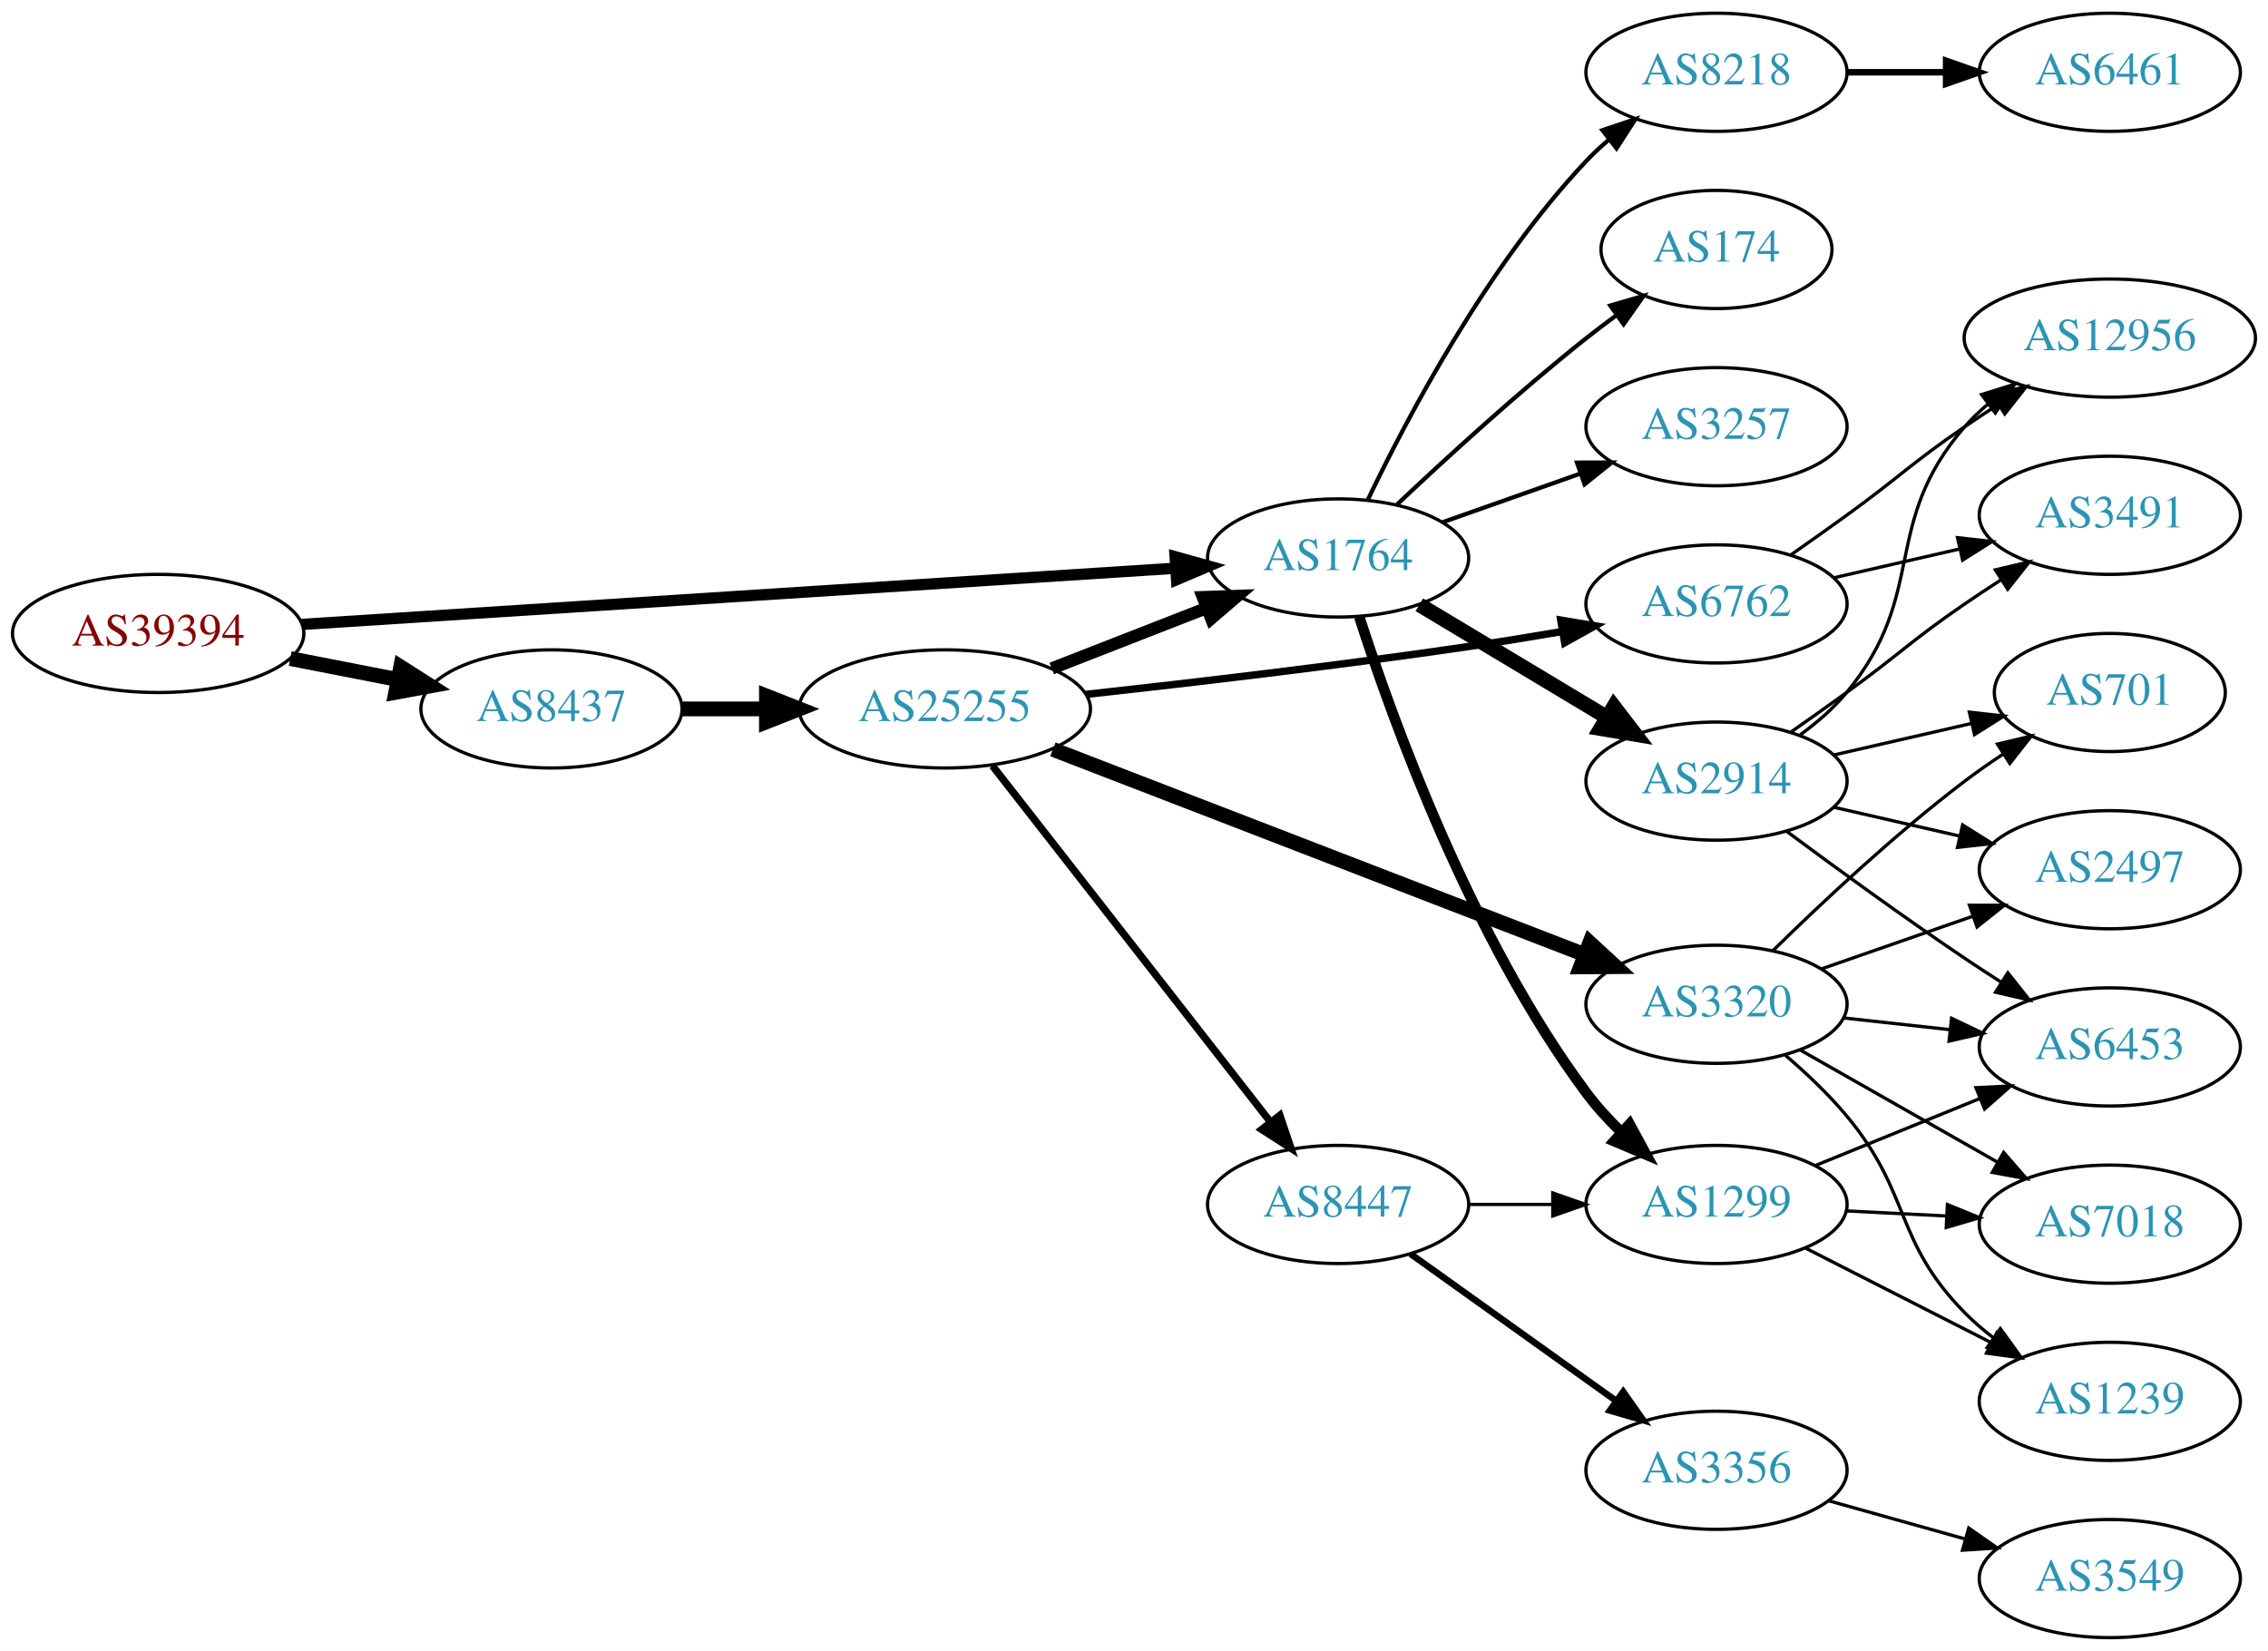
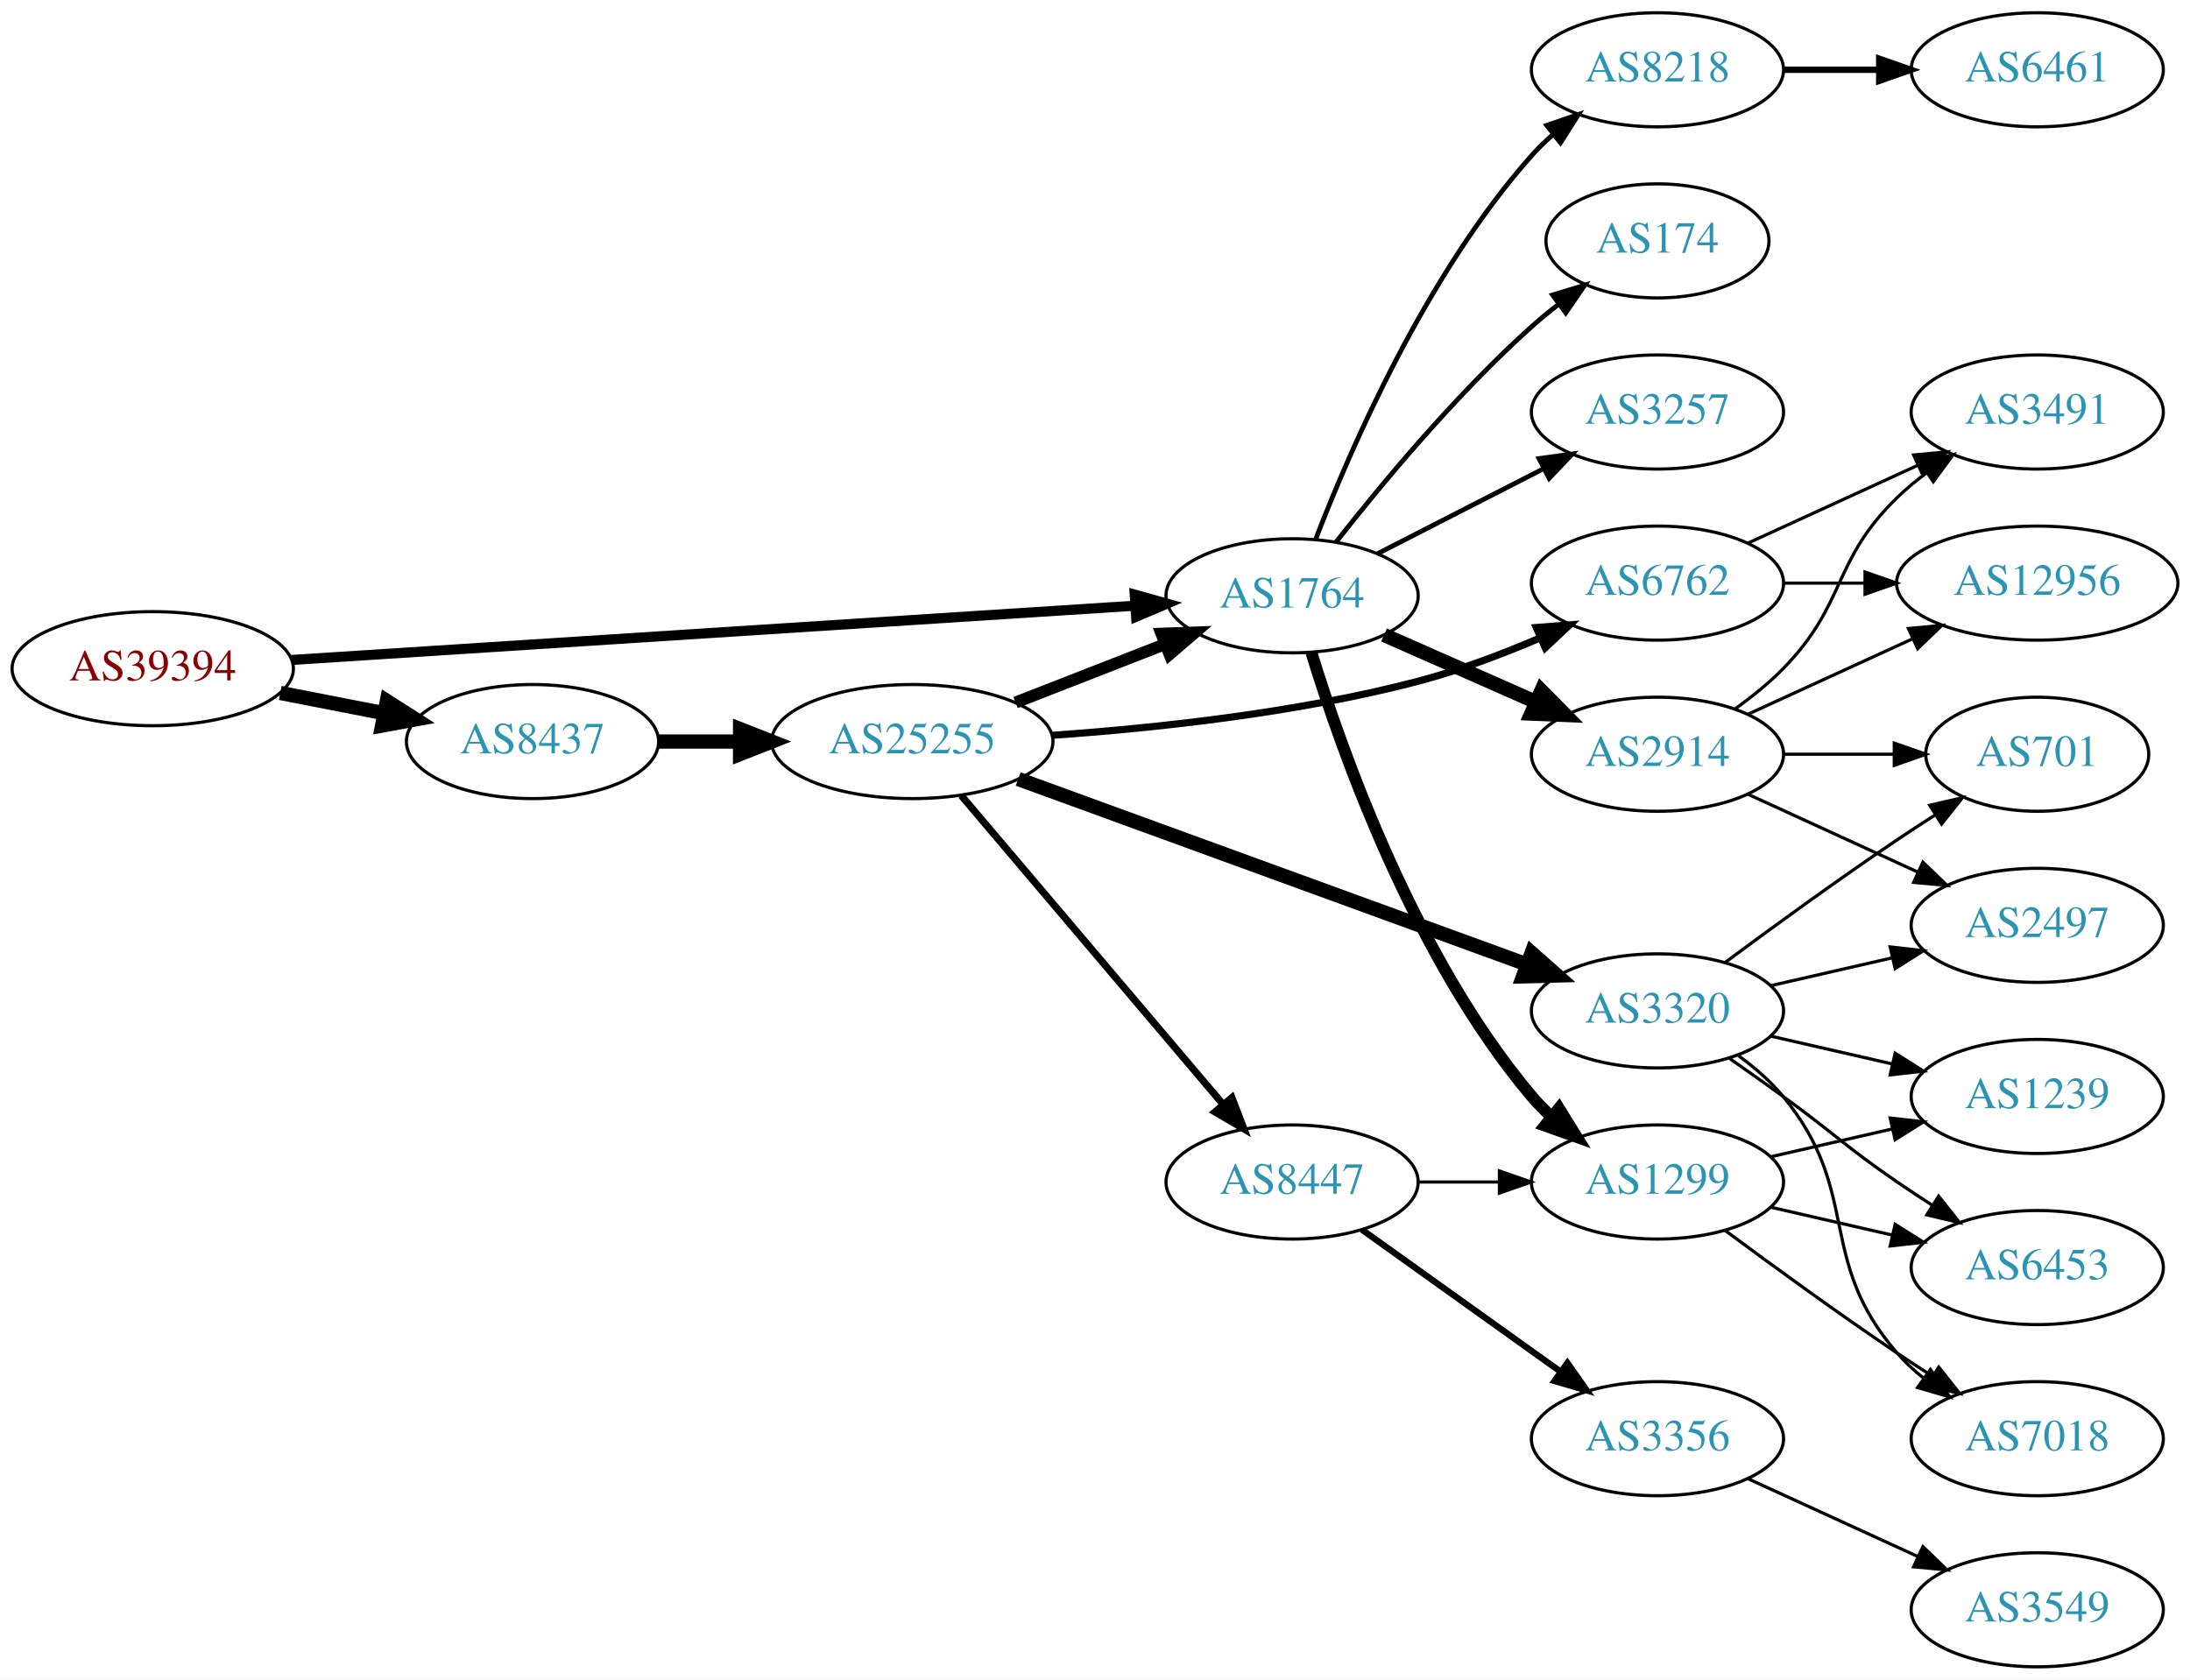
- <svg xmlns="http://www.w3.org/2000/svg" xmlns:xlink="http://www.w3.org/1999/xlink" width="691pt" height="503pt" viewBox="0.00 0.00 691.06 503.00">
-   <g id="graph0" class="graph" transform="scale(1 1) rotate(0) translate(4 499)">
-     <polygon fill="white" stroke="none" points="-4,4 -4,-499 687.055,-499 687.055,4 -4,4" />
+ <svg xmlns="http://www.w3.org/2000/svg" xmlns:xlink="http://www.w3.org/1999/xlink" width="691pt" height="530pt" viewBox="0.00 0.00 691.06 530.00">
+   <g id="graph0" class="graph" transform="scale(1 1) rotate(0) translate(4 526)">
+     <polygon fill="white" stroke="none" points="-4,4 -4,-526 687.055,-526 687.055,4 -4,4" />
    <g id="node1" class="node">
      <g id="a_node1">
        <a xlink:href="/asn/39394" xlink:title="AS39394 ~ NeoTel Telefonservice GmbH &amp; Co KG [AT]">
-           <ellipse fill="#ffffff" stroke="black" cx="44.196" cy="-306" rx="44.393" ry="18" />
-           <text text-anchor="middle" x="44.196" y="-302.3" font-family="Times,serif" font-size="14.00" fill="#880000">AS39394</text>
+           <ellipse fill="#ffffff" stroke="black" cx="44.196" cy="-315" rx="44.393" ry="18" />
+           <text text-anchor="middle" x="44.196" y="-311.3" font-family="Times,serif" font-size="14.00" fill="#880000">AS39394</text>
        </a>
      </g>
    </g>
    <g id="node2" class="node">
      <g id="a_node2">
        <a xlink:href="/asn/1764" xlink:title="AS1764 ~ NEXTLAYER-AS [AT]">
-           <ellipse fill="#ffffff" stroke="black" cx="403.724" cy="-329" rx="39.794" ry="18" />
-           <text text-anchor="middle" x="403.724" y="-325.3" font-family="Times,serif" font-size="14.00" fill="#2c94b3">AS1764</text>
+           <ellipse fill="#ffffff" stroke="black" cx="403.724" cy="-338" rx="39.794" ry="18" />
+           <text text-anchor="middle" x="403.724" y="-334.3" font-family="Times,serif" font-size="14.00" fill="#2c94b3">AS1764</text>
        </a>
      </g>
    </g>
    <g id="edge1" class="edge">
-       <path fill="none" stroke="black" stroke-width="3.441" d="M87.967,-308.751C154.785,-313.05 283.55,-321.333 353.904,-325.859" />
-       <polygon fill="black" stroke="black" stroke-width="3.441" points="354.057,-329.376 364.261,-326.526 354.507,-322.391 354.057,-329.376" />
+       <path fill="none" stroke="black" stroke-width="3.176" d="M87.967,-317.751C154.785,-322.05 283.55,-330.333 353.904,-334.859" />
+       <polygon fill="black" stroke="black" stroke-width="3.176" points="354.057,-338.376 364.261,-335.526 354.507,-331.391 354.057,-338.376" />
    </g>
    <g id="node3" class="node">
      <g id="a_node3">
        <a xlink:href="/asn/8437" xlink:title="AS8437 ~ Hutchison Drei Austria GmbH [AT]">
-           <ellipse fill="#ffffff" stroke="black" cx="164.039" cy="-283" rx="39.794" ry="18" />
-           <text text-anchor="middle" x="164.039" y="-279.3" font-family="Times,serif" font-size="14.00" fill="#2c94b3">AS8437</text>
+           <ellipse fill="#ffffff" stroke="black" cx="164.039" cy="-292" rx="39.794" ry="18" />
+           <text text-anchor="middle" x="164.039" y="-288.3" font-family="Times,serif" font-size="14.00" fill="#2c94b3">AS8437</text>
        </a>
      </g>
    </g>
    <g id="edge2" class="edge">
-       <path fill="none" stroke="black" stroke-width="4.5" d="M84.436,-298.341C94.888,-296.301 106.274,-294.079 117.052,-291.975" />
-       <polygon fill="black" stroke="black" stroke-width="4.5" points="118.089,-295.785 127.149,-290.005 116.58,-288.056 118.089,-295.785" />
+       <path fill="none" stroke="black" stroke-width="4.5" d="M84.436,-307.341C94.888,-305.301 106.274,-303.079 117.052,-300.975" />
+       <polygon fill="black" stroke="black" stroke-width="4.5" points="118.089,-304.785 127.149,-299.005 116.58,-297.056 118.089,-304.785" />
    </g>
    <g id="node4" class="node">
      <g id="a_node4">
-         <a xlink:href="/asn/8218" xlink:title="AS8218 ~ legacy Neotelecoms [FR]">
-           <ellipse fill="#ffffff" stroke="black" cx="519.017" cy="-477" rx="39.794" ry="18" />
-           <text text-anchor="middle" x="519.017" y="-473.3" font-family="Times,serif" font-size="14.00" fill="#2c94b3">AS8218</text>
+         <a xlink:href="/asn/1299" xlink:title="AS1299 ~ Telia Carrier [EU]">
+           <ellipse fill="#ffffff" stroke="black" cx="519.017" cy="-153" rx="39.794" ry="18" />
+           <text text-anchor="middle" x="519.017" y="-149.3" font-family="Times,serif" font-size="14.00" fill="#2c94b3">AS1299</text>
        </a>
      </g>
    </g>
    <g id="edge3" class="edge">
-       <path fill="none" stroke="black" stroke-width="1.286" d="M412.687,-346.538C424.625,-371.52 449.032,-417.88 479.37,-450 481.425,-452.176 483.681,-454.28 486.039,-456.29" />
-       <polygon fill="black" stroke="black" stroke-width="1.286" points="484.264,-459.344 494.305,-462.724 488.563,-453.82 484.264,-459.344" />
+       <path fill="none" stroke="black" stroke-width="3.75" d="M409.785,-320.2C419.322,-289.052 442.38,-223.812 479.37,-180 481.251,-177.772 483.357,-175.641 485.589,-173.624" />
+       <polygon fill="black" stroke="black" stroke-width="3.75" points="487.934,-176.229 493.518,-167.225 483.538,-170.782 487.934,-176.229" />
    </g>
    <g id="node5" class="node">
      <g id="a_node5">
        <a xlink:href="/asn/2914" xlink:title="AS2914 ~ NTT America, Inc. [US]">
-           <ellipse fill="#ffffff" stroke="black" cx="519.017" cy="-261" rx="39.794" ry="18" />
-           <text text-anchor="middle" x="519.017" y="-257.3" font-family="Times,serif" font-size="14.00" fill="#2c94b3">AS2914</text>
+           <ellipse fill="#ffffff" stroke="black" cx="519.017" cy="-288" rx="39.794" ry="18" />
+           <text text-anchor="middle" x="519.017" y="-284.3" font-family="Times,serif" font-size="14.00" fill="#2c94b3">AS2914</text>
        </a>
      </g>
    </g>
    <g id="edge4" class="edge">
-       <path fill="none" stroke="black" stroke-width="4.5" d="M428.474,-314.745C445.09,-304.771 467.486,-291.329 485.723,-280.383" />
-       <polygon fill="black" stroke="black" stroke-width="4.5" points="487.75,-283.759 494.298,-275.236 483.698,-277.007 487.75,-283.759" />
+       <path fill="none" stroke="black" stroke-width="4.5" d="M432.729,-325.64C447.163,-319.27 464.964,-311.414 480.563,-304.53" />
+       <polygon fill="black" stroke="black" stroke-width="4.5" points="482.382,-308.031 489.941,-300.391 479.203,-300.826 482.382,-308.031" />
    </g>
    <g id="node6" class="node">
      <g id="a_node6">
        <a xlink:href="/asn/174" xlink:title="AS174 ~ Cogent Communications [US]">
-           <ellipse fill="#ffffff" stroke="black" cx="519.017" cy="-423" rx="35.194" ry="18" />
-           <text text-anchor="middle" x="519.017" y="-419.3" font-family="Times,serif" font-size="14.00" fill="#2c94b3">AS174</text>
+           <ellipse fill="#ffffff" stroke="black" cx="519.017" cy="-450" rx="35.194" ry="18" />
+           <text text-anchor="middle" x="519.017" y="-446.3" font-family="Times,serif" font-size="14.00" fill="#2c94b3">AS174</text>
        </a>
      </g>
    </g>
    <g id="edge5" class="edge">
-       <path fill="none" stroke="black" stroke-width="1.286" d="M421.699,-345.32C436.501,-359.284 458.77,-379.658 479.37,-396 482.3,-398.324 485.415,-400.678 488.555,-402.978" />
-       <polygon fill="black" stroke="black" stroke-width="1.286" points="486.648,-405.917 496.819,-408.881 490.716,-400.221 486.648,-405.917" />
+       <path fill="none" stroke="black" stroke-width="1.5" d="M417.675,-355.051C431.775,-373.029 455.515,-401.652 479.37,-423 482.012,-425.364 484.866,-427.701 487.785,-429.952" />
+       <polygon fill="black" stroke="black" stroke-width="1.5" points="485.927,-432.93 496.061,-436.022 490.067,-427.286 485.927,-432.93" />
    </g>
    <g id="node7" class="node">
      <g id="a_node7">
-         <a xlink:href="/asn/1299" xlink:title="AS1299 ~ Telia Carrier [EU]">
-           <ellipse fill="#ffffff" stroke="black" cx="519.017" cy="-132" rx="39.794" ry="18" />
-           <text text-anchor="middle" x="519.017" y="-128.3" font-family="Times,serif" font-size="14.00" fill="#2c94b3">AS1299</text>
+         <a xlink:href="/asn/8218" xlink:title="AS8218 ~ legacy Neotelecoms [FR]">
+           <ellipse fill="#ffffff" stroke="black" cx="519.017" cy="-504" rx="39.794" ry="18" />
+           <text text-anchor="middle" x="519.017" y="-500.3" font-family="Times,serif" font-size="14.00" fill="#2c94b3">AS8218</text>
        </a>
      </g>
    </g>
    <g id="edge6" class="edge">
-       <path fill="none" stroke="black" stroke-width="3.214" d="M410.174,-311.05C420.311,-279.554 444.27,-213.207 479.37,-166 482.49,-161.805 486.201,-157.751 490.072,-153.994" />
-       <polygon fill="black" stroke="black" stroke-width="3.214" points="492.538,-156.483 497.597,-147.174 487.837,-151.296 492.538,-156.483" />
+       <path fill="none" stroke="black" stroke-width="1.5" d="M411.168,-355.863C421.967,-384.008 445.876,-439.339 479.37,-477 481.359,-479.236 483.568,-481.384 485.894,-483.424" />
+       <polygon fill="black" stroke="black" stroke-width="1.5" points="484.085,-486.456 494.101,-489.911 488.426,-480.964 484.085,-486.456" />
    </g>
    <g id="node8" class="node">
      <g id="a_node8">
        <a xlink:href="/asn/3257" xlink:title="AS3257 ~ GTT [DE]">
-           <ellipse fill="#ffffff" stroke="black" cx="519.017" cy="-369" rx="39.794" ry="18" />
-           <text text-anchor="middle" x="519.017" y="-365.3" font-family="Times,serif" font-size="14.00" fill="#2c94b3">AS3257</text>
+           <ellipse fill="#ffffff" stroke="black" cx="519.017" cy="-396" rx="39.794" ry="18" />
+           <text text-anchor="middle" x="519.017" y="-392.3" font-family="Times,serif" font-size="14.00" fill="#2c94b3">AS3257</text>
        </a>
      </g>
    </g>
    <g id="edge7" class="edge">
-       <path fill="none" stroke="black" stroke-width="1.286" d="M435.682,-339.93C448.545,-344.472 463.651,-349.805 477.388,-354.655" />
-       <polygon fill="black" stroke="black" stroke-width="1.286" points="476.502,-358.054 487.096,-358.083 478.832,-351.453 476.502,-358.054" />
+       <path fill="none" stroke="black" stroke-width="1.5" d="M430.715,-351.306C446.259,-359.264 466.21,-369.478 483.115,-378.132" />
+       <polygon fill="black" stroke="black" stroke-width="1.5" points="481.65,-381.314 492.146,-382.756 484.84,-375.083 481.65,-381.314" />
    </g>
    <g id="node17" class="node">
      <g id="a_node17">
        <a xlink:href="/asn/25255" xlink:title="AS25255 ~ ==&gt; TELE2 AUSTRIA &lt;== [AT]">
-           <ellipse fill="#ffffff" stroke="black" cx="283.881" cy="-283" rx="44.393" ry="18" />
-           <text text-anchor="middle" x="283.881" y="-279.3" font-family="Times,serif" font-size="14.00" fill="#2c94b3">AS25255</text>
-         </a>
-       </g>
-     </g>
-     <g id="edge17" class="edge">
-       <path fill="none" stroke="black" stroke-width="4.5" d="M203.951,-283C212.054,-283 220.729,-283 229.255,-283" />
-       <polygon fill="black" stroke="black" stroke-width="4.5" points="229.533,-286.938 239.533,-283 229.533,-279.063 229.533,-286.938" />
+           <ellipse fill="#ffffff" stroke="black" cx="283.881" cy="-292" rx="44.393" ry="18" />
+           <text text-anchor="middle" x="283.881" y="-288.3" font-family="Times,serif" font-size="14.00" fill="#2c94b3">AS25255</text>
+         </a>
+       </g>
+     </g>
+     <g id="edge16" class="edge">
+       <path fill="none" stroke="black" stroke-width="4.5" d="M203.951,-292C212.054,-292 220.729,-292 229.255,-292" />
+       <polygon fill="black" stroke="black" stroke-width="4.5" points="229.533,-295.938 239.533,-292 229.533,-288.063 229.533,-295.938" />
+     </g>
+     <g id="node13" class="node">
+       <g id="a_node13">
+         <a xlink:href="/asn/6453" xlink:title="AS6453 ~ TATA COMMUNICATIONS (AMERICA) INC [US]">
+           <ellipse fill="#ffffff" stroke="black" cx="638.859" cy="-126" rx="39.794" ry="18" />
+           <text text-anchor="middle" x="638.859" y="-122.3" font-family="Times,serif" font-size="14.00" fill="#2c94b3">AS6453</text>
+         </a>
+       </g>
+     </g>
+     <g id="edge12" class="edge">
+       <path fill="none" stroke="black" d="M554.736,-145.045C566.736,-142.296 580.357,-139.175 593.049,-136.267" />
+       <polygon fill="black" stroke="black" points="594.015,-139.636 602.981,-133.991 592.452,-132.813 594.015,-139.636" />
+     </g>
+     <g id="node14" class="node">
+       <g id="a_node14">
+         <a xlink:href="/asn/7018" xlink:title="AS7018 ~ AT&amp;T Services, Inc. [US]">
+           <ellipse fill="#ffffff" stroke="black" cx="638.859" cy="-72" rx="39.794" ry="18" />
+           <text text-anchor="middle" x="638.859" y="-68.3" font-family="Times,serif" font-size="14.00" fill="#2c94b3">AS7018</text>
+         </a>
+       </g>
+     </g>
+     <g id="edge13" class="edge">
+       <path fill="none" stroke="black" d="M540.347,-137.723C555.209,-126.696 575.954,-111.593 594.663,-99 598.212,-96.611 601.962,-94.161 605.711,-91.758" />
+       <polygon fill="black" stroke="black" points="607.779,-94.591 614.359,-86.288 604.037,-88.675 607.779,-94.591" />
+     </g>
+     <g id="node15" class="node">
+       <g id="a_node15">
+         <a xlink:href="/asn/1239" xlink:title="AS1239 ~ Sprint [US]">
+           <ellipse fill="#ffffff" stroke="black" cx="638.859" cy="-180" rx="39.794" ry="18" />
+           <text text-anchor="middle" x="638.859" y="-176.3" font-family="Times,serif" font-size="14.00" fill="#2c94b3">AS1239</text>
+         </a>
+       </g>
+     </g>
+     <g id="edge14" class="edge">
+       <path fill="none" stroke="black" d="M554.736,-160.955C566.736,-163.704 580.357,-166.825 593.049,-169.733" />
+       <polygon fill="black" stroke="black" points="592.452,-173.187 602.981,-172.009 594.015,-166.364 592.452,-173.187" />
    </g>
    <g id="node9" class="node">
      <g id="a_node9">
-         <a xlink:href="/asn/6461" xlink:title="AS6461 ~ Zayo Bandwidth [US]">
-           <ellipse fill="#ffffff" stroke="black" cx="638.859" cy="-477" rx="39.794" ry="18" />
-           <text text-anchor="middle" x="638.859" y="-473.3" font-family="Times,serif" font-size="14.00" fill="#2c94b3">AS6461</text>
+         <a xlink:href="/asn/3491" xlink:title="AS3491 ~ PCCW Global, Inc. [US]">
+           <ellipse fill="#ffffff" stroke="black" cx="638.859" cy="-396" rx="39.794" ry="18" />
+           <text text-anchor="middle" x="638.859" y="-392.3" font-family="Times,serif" font-size="14.00" fill="#2c94b3">AS3491</text>
        </a>
      </g>
    </g>
    <g id="edge8" class="edge">
-       <path fill="none" stroke="black" stroke-width="2" d="M558.929,-477C568.483,-477 578.832,-477 588.795,-477" />
-       <polygon fill="black" stroke="black" stroke-width="2" points="588.988,-480.5 598.987,-477 588.987,-473.5 588.988,-480.5" />
+       <path fill="none" stroke="black" d="M543.611,-302.389C548.867,-306.148 554.198,-310.437 558.663,-315 578.836,-335.617 573.97,-348.906 594.663,-369 597.508,-371.763 600.682,-374.386 603.982,-376.834" />
+       <polygon fill="black" stroke="black" points="602.099,-379.786 612.33,-382.538 606.048,-374.006 602.099,-379.786" />
    </g>
    <g id="node10" class="node">
      <g id="a_node10">
-         <a xlink:href="/asn/3491" xlink:title="AS3491 ~ PCCW Global, Inc. [US]">
-           <ellipse fill="#ffffff" stroke="black" cx="638.859" cy="-342" rx="39.794" ry="18" />
-           <text text-anchor="middle" x="638.859" y="-338.3" font-family="Times,serif" font-size="14.00" fill="#2c94b3">AS3491</text>
+         <a xlink:href="/asn/12956" xlink:title="AS12956 ~ TELXIUS [ES]">
+           <ellipse fill="#ffffff" stroke="black" cx="638.859" cy="-342" rx="44.393" ry="18" />
+           <text text-anchor="middle" x="638.859" y="-338.3" font-family="Times,serif" font-size="14.00" fill="#2c94b3">AS12956</text>
        </a>
      </g>
    </g>
    <g id="edge9" class="edge">
-       <path fill="none" stroke="black" d="M541.774,-276.009C547.308,-279.879 553.227,-284.064 558.663,-288 574.863,-299.729 578.169,-303.689 594.663,-315 598.192,-317.419 601.929,-319.889 605.67,-322.302" />
-       <polygon fill="black" stroke="black" points="603.992,-325.382 614.311,-327.784 607.742,-319.472 603.992,-325.382" />
+       <path fill="none" stroke="black" d="M547.646,-300.661C563.143,-307.762 582.71,-316.728 599.657,-324.494" />
+       <polygon fill="black" stroke="black" points="598.21,-327.681 608.759,-328.665 601.126,-321.317 598.21,-327.681" />
    </g>
    <g id="node11" class="node">
      <g id="a_node11">
-         <a xlink:href="/asn/12956" xlink:title="AS12956 ~ TELXIUS [ES]">
-           <ellipse fill="#ffffff" stroke="black" cx="638.859" cy="-396" rx="44.393" ry="18" />
-           <text text-anchor="middle" x="638.859" y="-392.3" font-family="Times,serif" font-size="14.00" fill="#2c94b3">AS12956</text>
-         </a>
-       </g>
-     </g>
-     <g id="edge10" class="edge">
-       <path fill="none" stroke="black" d="M544.598,-275.156C549.692,-278.872 554.706,-283.201 558.663,-288 583.728,-318.394 568.829,-339.258 594.663,-369 596.809,-371.47 599.237,-373.791 601.82,-375.953" />
-       <polygon fill="black" stroke="black" points="599.795,-378.808 609.912,-381.956 603.966,-373.186 599.795,-378.808" />
-     </g>
-     <g id="node12" class="node">
-       <g id="a_node12">
        <a xlink:href="/asn/701" xlink:title="AS701 ~ UUNET [US]">
          <ellipse fill="#ffffff" stroke="black" cx="638.859" cy="-288" rx="35.194" ry="18" />
          <text text-anchor="middle" x="638.859" y="-284.3" font-family="Times,serif" font-size="14.00" fill="#2c94b3">AS701</text>
        </a>
      </g>
    </g>
-     <g id="edge11" class="edge">
-       <path fill="none" stroke="black" d="M554.736,-268.955C567.829,-271.955 582.851,-275.396 596.492,-278.522" />
-       <polygon fill="black" stroke="black" points="596.07,-282.016 606.599,-280.838 597.633,-275.193 596.07,-282.016" />
-     </g>
-     <g id="node13" class="node">
-       <g id="a_node13">
+     <g id="edge10" class="edge">
+       <path fill="none" stroke="black" d="M558.929,-288C570.016,-288 582.176,-288 593.558,-288" />
+       <polygon fill="black" stroke="black" points="593.74,-291.5 603.74,-288 593.74,-284.5 593.74,-291.5" />
+     </g>
+     <g id="node12" class="node">
+       <g id="a_node12">
        <a xlink:href="/asn/2497" xlink:title="AS2497 ~ Internet Initiative Japan Inc. [JP]">
          <ellipse fill="#ffffff" stroke="black" cx="638.859" cy="-234" rx="39.794" ry="18" />
          <text text-anchor="middle" x="638.859" y="-230.3" font-family="Times,serif" font-size="14.00" fill="#2c94b3">AS2497</text>
        </a>
      </g>
    </g>
-     <g id="edge12" class="edge">
-       <path fill="none" stroke="black" d="M554.736,-253.045C566.736,-250.296 580.357,-247.175 593.049,-244.267" />
-       <polygon fill="black" stroke="black" points="594.015,-247.636 602.981,-241.991 592.452,-240.813 594.015,-247.636" />
-     </g>
-     <g id="node14" class="node">
-       <g id="a_node14">
-         <a xlink:href="/asn/6453" xlink:title="AS6453 ~ TATA COMMUNICATIONS (AMERICA) INC [US]">
-           <ellipse fill="#ffffff" stroke="black" cx="638.859" cy="-180" rx="39.794" ry="18" />
-           <text text-anchor="middle" x="638.859" y="-176.3" font-family="Times,serif" font-size="14.00" fill="#2c94b3">AS6453</text>
-         </a>
-       </g>
-     </g>
-     <g id="edge13" class="edge">
-       <path fill="none" stroke="black" d="M540.347,-245.723C555.209,-234.696 575.954,-219.593 594.663,-207 598.212,-204.611 601.962,-202.161 605.711,-199.758" />
-       <polygon fill="black" stroke="black" points="607.779,-202.591 614.359,-194.288 604.037,-196.675 607.779,-202.591" />
-     </g>
-     <g id="edge16" class="edge">
-       <path fill="none" stroke="black" d="M549.146,-143.865C564.302,-150.038 583.026,-157.665 599.36,-164.318" />
-       <polygon fill="black" stroke="black" points="598.075,-167.574 608.656,-168.105 600.715,-161.091 598.075,-167.574" />
-     </g>
-     <g id="node15" class="node">
-       <g id="a_node15">
-         <a xlink:href="/asn/7018" xlink:title="AS7018 ~ AT&amp;T Services, Inc. [US]">
-           <ellipse fill="#ffffff" stroke="black" cx="638.859" cy="-126" rx="39.794" ry="18" />
-           <text text-anchor="middle" x="638.859" y="-122.3" font-family="Times,serif" font-size="14.00" fill="#2c94b3">AS7018</text>
-         </a>
-       </g>
-     </g>
-     <g id="edge14" class="edge">
-       <path fill="none" stroke="black" d="M558.603,-130.035C568.369,-129.538 578.986,-128.998 589.18,-128.479" />
-       <polygon fill="black" stroke="black" points="589.377,-131.973 599.187,-127.969 589.021,-124.982 589.377,-131.973" />
+     <g id="edge11" class="edge">
+       <path fill="none" stroke="black" d="M547.646,-275.339C563.603,-268.027 583.873,-258.739 601.156,-250.819" />
+       <polygon fill="black" stroke="black" points="602.771,-253.929 610.404,-246.581 599.854,-247.565 602.771,-253.929" />
    </g>
    <g id="node16" class="node">
      <g id="a_node16">
-         <a xlink:href="/asn/1239" xlink:title="AS1239 ~ Sprint [US]">
-           <ellipse fill="#ffffff" stroke="black" cx="638.859" cy="-72" rx="39.794" ry="18" />
-           <text text-anchor="middle" x="638.859" y="-68.3" font-family="Times,serif" font-size="14.00" fill="#2c94b3">AS1239</text>
+         <a xlink:href="/asn/6461" xlink:title="AS6461 ~ Zayo Bandwidth [US]">
+           <ellipse fill="#ffffff" stroke="black" cx="638.859" cy="-504" rx="39.794" ry="18" />
+           <text text-anchor="middle" x="638.859" y="-500.3" font-family="Times,serif" font-size="14.00" fill="#2c94b3">AS6461</text>
        </a>
      </g>
    </g>
    <g id="edge15" class="edge">
-       <path fill="none" stroke="black" d="M546.17,-118.684C562.8,-110.217 584.536,-99.15 602.67,-89.917" />
-       <polygon fill="black" stroke="black" points="604.456,-92.935 611.779,-85.279 601.28,-86.697 604.456,-92.935" />
-     </g>
-     <g id="edge18" class="edge">
-       <path fill="none" stroke="black" stroke-width="3.75" d="M316.461,-295.327C330.89,-300.96 348.129,-307.689 363.391,-313.646" />
-       <polygon fill="black" stroke="black" stroke-width="3.75" points="362.496,-317.054 373.085,-317.43 365.042,-310.534 362.496,-317.054" />
+       <path fill="none" stroke="black" stroke-width="2" d="M558.929,-504C568.483,-504 578.832,-504 588.795,-504" />
+       <polygon fill="black" stroke="black" stroke-width="2" points="588.988,-507.5 598.987,-504 588.987,-500.5 588.988,-507.5" />
+     </g>
+     <g id="edge20" class="edge">
+       <path fill="none" stroke="black" stroke-width="3.75" d="M316.461,-304.327C330.89,-309.96 348.129,-316.689 363.391,-322.646" />
+       <polygon fill="black" stroke="black" stroke-width="3.75" points="362.496,-326.054 373.085,-326.43 365.042,-319.534 362.496,-326.054" />
    </g>
    <g id="node18" class="node">
      <g id="a_node18">
-         <a xlink:href="/asn/3320" xlink:title="AS3320 ~ DTAG [DE]">
-           <ellipse fill="#ffffff" stroke="black" cx="519.017" cy="-193" rx="39.794" ry="18" />
-           <text text-anchor="middle" x="519.017" y="-189.3" font-family="Times,serif" font-size="14.00" fill="#2c94b3">AS3320</text>
-         </a>
-       </g>
-     </g>
-     <g id="edge19" class="edge">
-       <path fill="none" stroke="black" stroke-width="4.5" d="M316.809,-270.675C358.983,-254.394 433.227,-225.732 478.776,-208.148" />
-       <polygon fill="black" stroke="black" stroke-width="4.5" points="480.404,-211.741 488.315,-204.466 477.568,-204.394 480.404,-211.741" />
+         <a xlink:href="/asn/8447" xlink:title="AS8447 ~ A1 Telekom Austria AG [AT]">
+           <ellipse fill="#ffffff" stroke="black" cx="403.724" cy="-153" rx="39.794" ry="18" />
+           <text text-anchor="middle" x="403.724" y="-149.3" font-family="Times,serif" font-size="14.00" fill="#2c94b3">AS8447</text>
+         </a>
+       </g>
+     </g>
+     <g id="edge17" class="edge">
+       <path fill="none" stroke="black" stroke-width="2.25" d="M299.331,-274.956C320.028,-250.543 358.228,-205.485 381.952,-177.501" />
+       <polygon fill="black" stroke="black" stroke-width="2.25" points="384.727,-179.64 388.524,-169.749 379.387,-175.114 384.727,-179.64" />
    </g>
    <g id="node19" class="node">
      <g id="a_node19">
        <a xlink:href="/asn/6762" xlink:title="AS6762 ~ TELECOM ITALIA SPARKLE S.p.A. [IT]">
-           <ellipse fill="#ffffff" stroke="black" cx="519.017" cy="-315" rx="39.794" ry="18" />
-           <text text-anchor="middle" x="519.017" y="-311.3" font-family="Times,serif" font-size="14.00" fill="#2c94b3">AS6762</text>
-         </a>
-       </g>
-     </g>
-     <g id="edge20" class="edge">
-       <path fill="none" stroke="black" stroke-width="2.25" d="M327.007,-287.434C358.99,-290.95 404.025,-296.22 443.37,-302 452.641,-303.362 462.533,-304.973 471.981,-306.588" />
-       <polygon fill="black" stroke="black" stroke-width="2.25" points="471.558,-310.067 482.01,-308.331 472.757,-303.17 471.558,-310.067" />
+           <ellipse fill="#ffffff" stroke="black" cx="519.017" cy="-342" rx="39.794" ry="18" />
+           <text text-anchor="middle" x="519.017" y="-338.3" font-family="Times,serif" font-size="14.00" fill="#2c94b3">AS6762</text>
+         </a>
+       </g>
+     </g>
+     <g id="edge18" class="edge">
+       <path fill="none" stroke="black" stroke-width="2.25" d="M327.854,-293.962C360.077,-296.197 405.038,-300.948 443.37,-311 456.33,-314.399 470.006,-319.574 482.061,-324.728" />
+       <polygon fill="black" stroke="black" stroke-width="2.25" points="480.775,-327.987 491.337,-328.823 483.602,-321.583 480.775,-327.987" />
    </g>
    <g id="node20" class="node">
      <g id="a_node20">
-         <a xlink:href="/asn/8447" xlink:title="AS8447 ~ A1 Telekom Austria AG [AT]">
-           <ellipse fill="#ffffff" stroke="black" cx="403.724" cy="-132" rx="39.794" ry="18" />
-           <text text-anchor="middle" x="403.724" y="-128.3" font-family="Times,serif" font-size="14.00" fill="#2c94b3">AS8447</text>
-         </a>
-       </g>
-     </g>
-     <g id="edge21" class="edge">
-       <path fill="none" stroke="black" stroke-width="2.25" d="M298.399,-265.678C319.177,-239.054 359.068,-187.939 383.05,-157.209" />
-       <polygon fill="black" stroke="black" stroke-width="2.25" points="385.97,-159.156 389.363,-149.12 380.452,-154.85 385.97,-159.156" />
-     </g>
-     <g id="edge23" class="edge">
-       <path fill="none" stroke="black" d="M536.165,-209.296C550.802,-223.671 573.29,-244.795 594.663,-261 598.33,-263.78 602.291,-266.546 606.274,-269.187" />
-       <polygon fill="black" stroke="black" points="604.618,-272.283 614.926,-274.731 608.395,-266.389 604.618,-272.283" />
-     </g>
-     <g id="edge25" class="edge">
-       <path fill="none" stroke="black" d="M550.978,-203.772C565.075,-208.677 581.952,-214.548 597.065,-219.807" />
-       <polygon fill="black" stroke="black" points="596.1,-223.177 606.695,-223.157 598.401,-216.566 596.1,-223.177" />
+         <a xlink:href="/asn/3320" xlink:title="AS3320 ~ DTAG [DE]">
+           <ellipse fill="#ffffff" stroke="black" cx="519.017" cy="-207" rx="39.794" ry="18" />
+           <text text-anchor="middle" x="519.017" y="-203.3" font-family="Times,serif" font-size="14.00" fill="#2c94b3">AS3320</text>
+         </a>
+       </g>
+     </g>
+     <g id="edge19" class="edge">
+       <path fill="none" stroke="black" stroke-width="4.5" d="M317.298,-280.181C359.26,-264.882 432.376,-238.224 477.824,-221.654" />
+       <polygon fill="black" stroke="black" stroke-width="4.5" points="479.312,-225.303 487.359,-218.178 476.615,-217.904 479.312,-225.303" />
    </g>
    <g id="edge22" class="edge">
-       <path fill="none" stroke="black" d="M557.627,-188.851C567.938,-187.713 579.255,-186.465 590.056,-185.274" />
-       <polygon fill="black" stroke="black" points="590.646,-188.73 600.202,-184.154 589.879,-181.772 590.646,-188.73" />
-     </g>
-     <g id="edge24" class="edge">
-       <path fill="none" stroke="black" d="M544.434,-179.118C561.893,-169.191 585.594,-155.716 604.755,-144.822" />
-       <polygon fill="black" stroke="black" points="606.51,-147.85 613.474,-139.865 603.05,-141.765 606.51,-147.85" />
-     </g>
-     <g id="edge26" class="edge">
-       <path fill="none" stroke="black" d="M539.998,-177.48C546.363,-172.019 553.17,-165.59 558.663,-159 578.574,-135.112 572.875,-121.189 594.663,-99 597.297,-96.318 600.246,-93.783 603.334,-91.419" />
-       <polygon fill="black" stroke="black" points="605.509,-94.169 611.711,-85.58 601.506,-88.427 605.509,-94.169" />
-     </g>
-     <g id="edge27" class="edge">
-       <path fill="none" stroke="black" d="M554.736,-322.955C566.736,-325.704 580.357,-328.825 593.049,-331.733" />
-       <polygon fill="black" stroke="black" points="592.452,-335.187 602.981,-334.009 594.015,-328.364 592.452,-335.187" />
-     </g>
-     <g id="edge28" class="edge">
-       <path fill="none" stroke="black" d="M541.774,-330.009C547.308,-333.879 553.227,-338.064 558.663,-342 574.863,-353.729 578.169,-357.689 594.663,-369 597.934,-371.243 601.384,-373.528 604.851,-375.773" />
-       <polygon fill="black" stroke="black" points="603.093,-378.803 613.409,-381.22 606.852,-372.898 603.093,-378.803" />
-     </g>
-     <g id="edge30" class="edge">
-       <path fill="none" stroke="black" d="M443.396,-132C451.599,-132 460.363,-132 468.895,-132" />
-       <polygon fill="black" stroke="black" points="469.134,-135.5 479.134,-132 469.134,-128.5 469.134,-135.5" />
+       <path fill="none" stroke="black" d="M443.396,-153C451.599,-153 460.363,-153 468.895,-153" />
+       <polygon fill="black" stroke="black" points="469.134,-156.5 479.134,-153 469.134,-149.5 469.134,-156.5" />
    </g>
    <g id="node21" class="node">
      <g id="a_node21">
        <a xlink:href="/asn/3356" xlink:title="AS3356 ~ Level 3 Parent, LLC [US]">
-           <ellipse fill="#ffffff" stroke="black" cx="519.017" cy="-51" rx="39.794" ry="18" />
-           <text text-anchor="middle" x="519.017" y="-47.3" font-family="Times,serif" font-size="14.00" fill="#2c94b3">AS3356</text>
-         </a>
-       </g>
+           <ellipse fill="#ffffff" stroke="black" cx="519.017" cy="-72" rx="39.794" ry="18" />
+           <text text-anchor="middle" x="519.017" y="-68.3" font-family="Times,serif" font-size="14.00" fill="#2c94b3">AS3356</text>
+         </a>
+       </g>
+     </g>
+     <g id="edge21" class="edge">
+       <path fill="none" stroke="black" stroke-width="2" d="M425.768,-137.954C443.382,-125.361 468.721,-107.245 488.386,-93.184" />
+       <polygon fill="black" stroke="black" stroke-width="2" points="490.602,-95.903 496.701,-87.24 486.531,-90.209 490.602,-95.903" />
    </g>
    <g id="edge29" class="edge">
-       <path fill="none" stroke="black" stroke-width="2" d="M425.768,-116.954C443.382,-104.361 468.721,-86.245 488.386,-72.184" />
-       <polygon fill="black" stroke="black" stroke-width="2" points="490.602,-74.903 496.701,-66.24 486.531,-69.209 490.602,-74.903" />
+       <path fill="none" stroke="black" d="M547.646,-354.661C563.603,-361.973 583.873,-371.261 601.156,-379.181" />
+       <polygon fill="black" stroke="black" points="599.854,-382.435 610.404,-383.419 602.771,-376.071 599.854,-382.435" />
+     </g>
+     <g id="edge30" class="edge">
+       <path fill="none" stroke="black" d="M558.929,-342C567.032,-342 575.707,-342 584.233,-342" />
+       <polygon fill="black" stroke="black" points="584.511,-345.5 594.511,-342 584.511,-338.5 584.511,-345.5" />
+     </g>
+     <g id="edge25" class="edge">
+       <path fill="none" stroke="black" d="M540.347,-222.277C555.209,-233.304 575.954,-248.407 594.663,-261 598.481,-263.569 602.531,-266.21 606.561,-268.786" />
+       <polygon fill="black" stroke="black" points="604.93,-271.895 615.255,-274.271 608.665,-265.975 604.93,-271.895" />
+     </g>
+     <g id="edge23" class="edge">
+       <path fill="none" stroke="black" d="M554.736,-214.955C566.736,-217.704 580.357,-220.825 593.049,-223.733" />
+       <polygon fill="black" stroke="black" points="592.452,-227.187 602.981,-226.009 594.015,-220.364 592.452,-227.187" />
+     </g>
+     <g id="edge27" class="edge">
+       <path fill="none" stroke="black" d="M541.774,-191.991C547.308,-188.121 553.227,-183.936 558.663,-180 574.863,-168.271 578.169,-164.311 594.663,-153 598.192,-150.581 601.929,-148.111 605.67,-145.698" />
+       <polygon fill="black" stroke="black" points="607.742,-148.528 614.311,-140.216 603.992,-142.618 607.742,-148.528" />
+     </g>
+     <g id="edge24" class="edge">
+       <path fill="none" stroke="black" d="M544.598,-192.844C549.692,-189.128 554.706,-184.799 558.663,-180 583.728,-149.606 568.829,-128.742 594.663,-99 597.128,-96.162 599.965,-93.523 602.982,-91.094" />
+       <polygon fill="black" stroke="black" points="605.169,-93.833 611.261,-85.164 601.093,-88.142 605.169,-93.833" />
+     </g>
+     <g id="edge26" class="edge">
+       <path fill="none" stroke="black" d="M554.736,-199.045C566.736,-196.296 580.357,-193.175 593.049,-190.267" />
+       <polygon fill="black" stroke="black" points="594.015,-193.636 602.981,-187.991 592.452,-186.813 594.015,-193.636" />
    </g>
    <g id="node22" class="node">
      <g id="a_node22">
        <a xlink:href="/asn/3549" xlink:title="AS3549 ~ Level 3 Parent, LLC [US]">
          <ellipse fill="#ffffff" stroke="black" cx="638.859" cy="-18" rx="39.794" ry="18" />
          <text text-anchor="middle" x="638.859" y="-14.3" font-family="Times,serif" font-size="14.00" fill="#2c94b3">AS3549</text>
        </a>
      </g>
    </g>
-     <g id="edge31" class="edge">
-       <path fill="none" stroke="black" d="M553.156,-41.72C566.084,-38.099 581.075,-33.902 594.82,-30.053" />
-       <polygon fill="black" stroke="black" points="595.875,-33.392 604.56,-27.325 593.987,-26.651 595.875,-33.392" />
+     <g id="edge28" class="edge">
+       <path fill="none" stroke="black" d="M547.646,-59.339C563.603,-52.027 583.873,-42.739 601.156,-34.819" />
+       <polygon fill="black" stroke="black" points="602.771,-37.929 610.404,-30.581 599.854,-31.565 602.771,-37.929" />
    </g>
  </g>
</svg>
